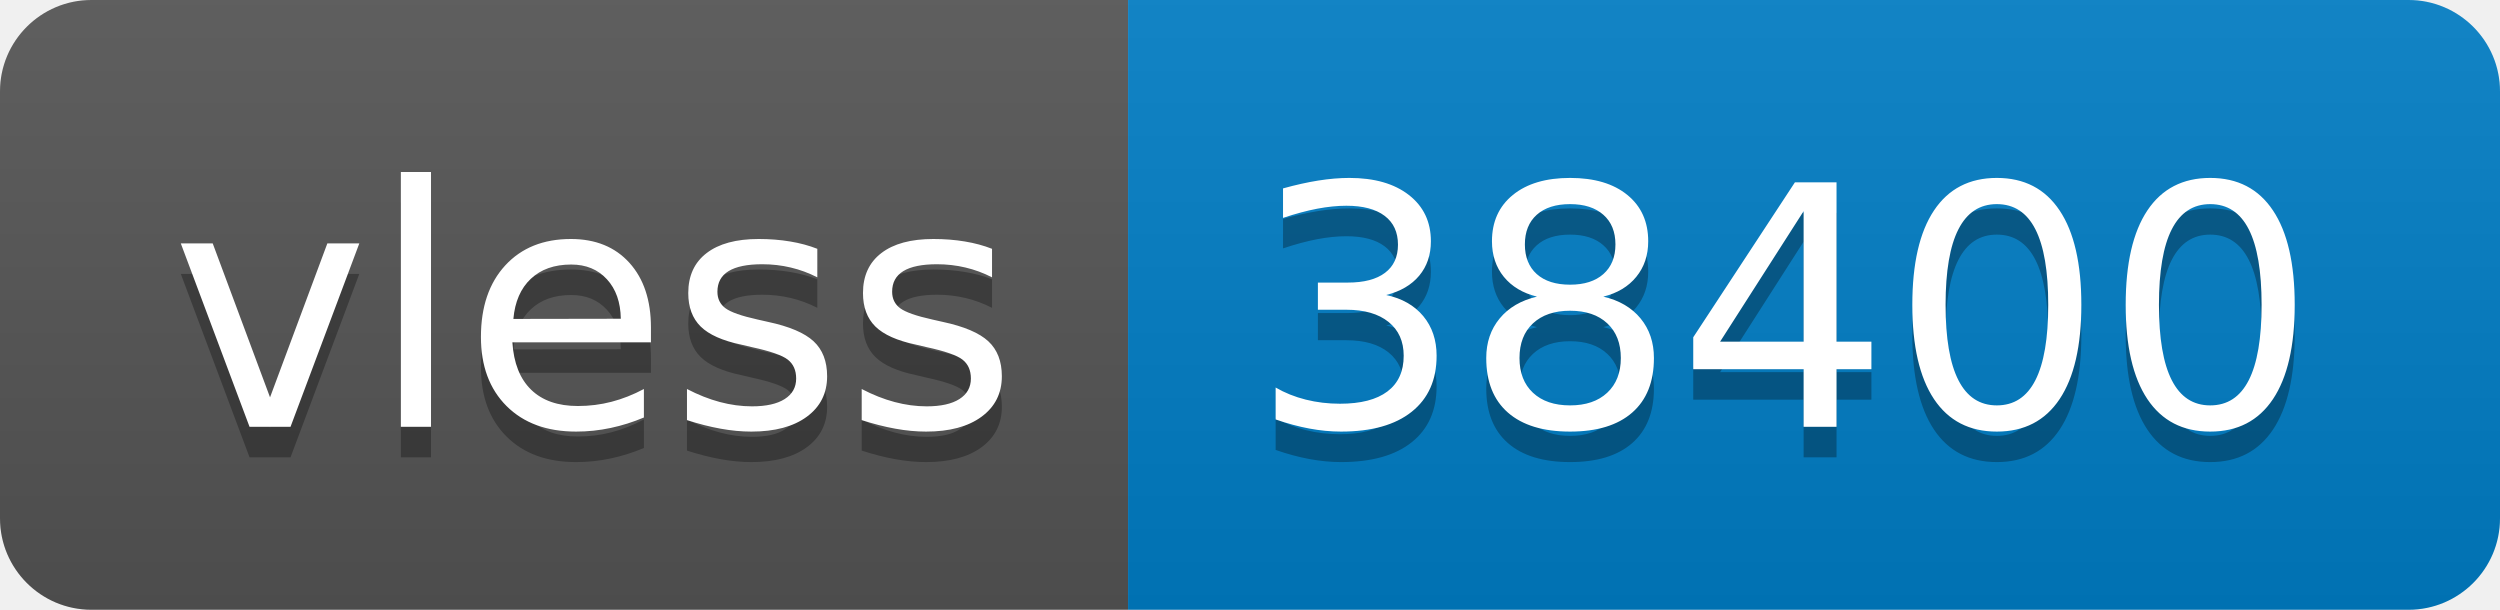
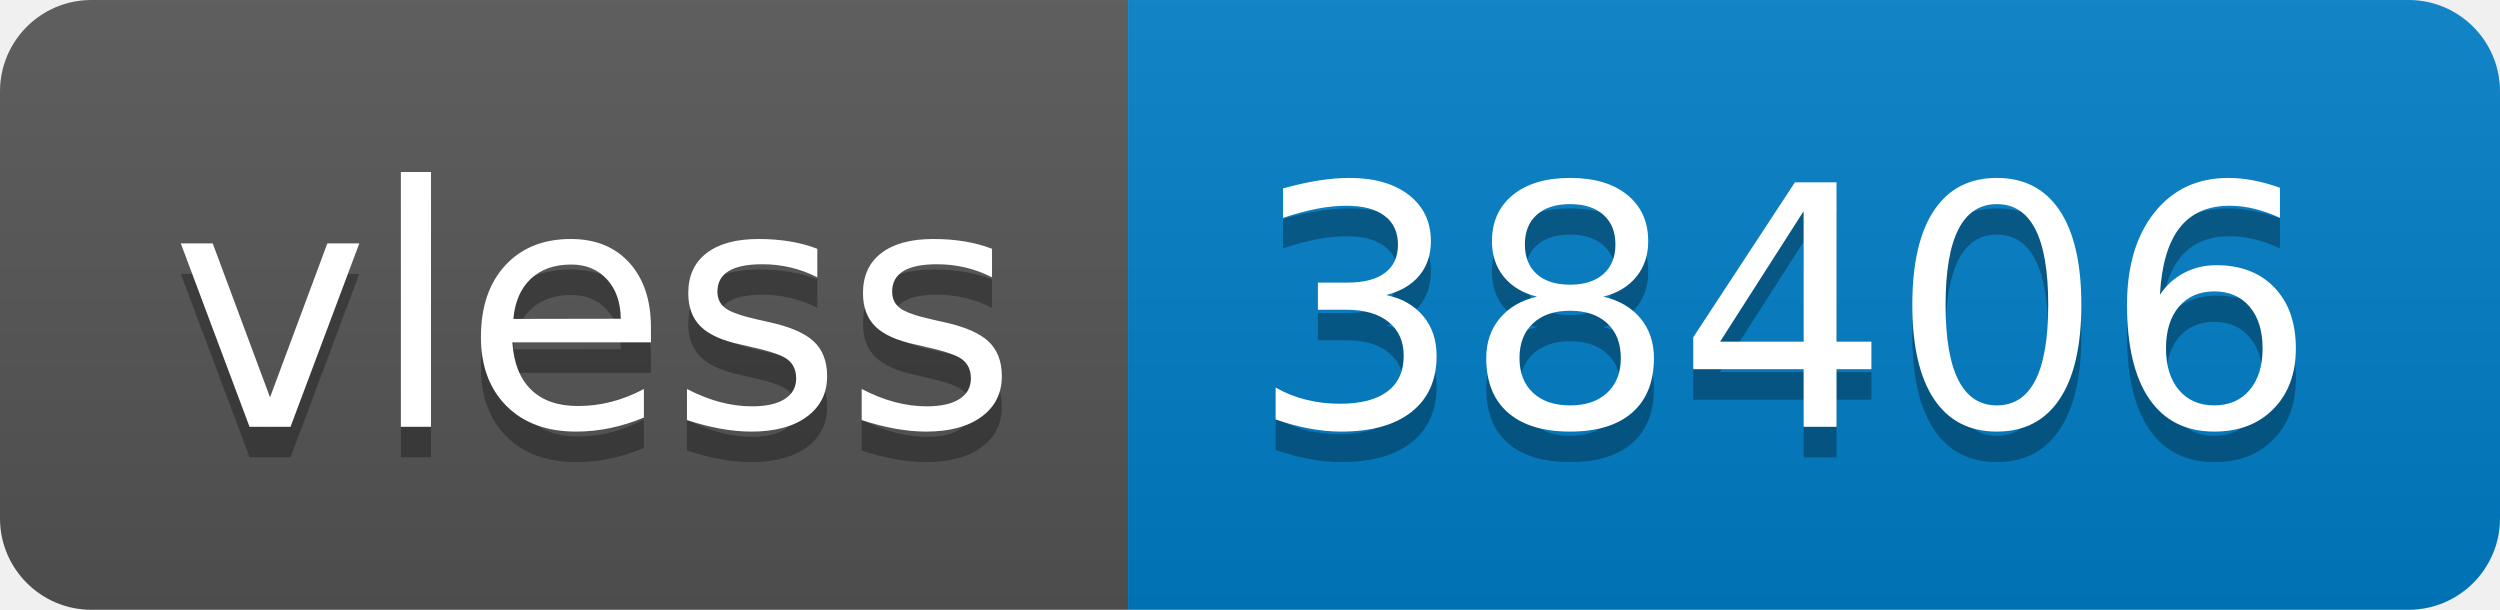
- <svg xmlns="http://www.w3.org/2000/svg" width="82" height="20" role="img" aria-label="vless: 38400">
+ <svg xmlns="http://www.w3.org/2000/svg" width="82" height="20" role="img" aria-label="vless: 38406">
  <linearGradient id="s" x2="0" y2="100%">
    <stop offset="0" stop-color="#bbb" stop-opacity=".1" />
    <stop offset="1" stop-opacity=".1" />
  </linearGradient>
  <clipPath id="r">
    <rect width="82" height="20" rx="3" fill="#fff" />
  </clipPath>
  <g clip-path="url(#r)">
    <rect width="37" height="20" fill="#555" />
    <rect x="37" width="45" height="20" fill="#007ec6" />
    <rect width="82" height="20" fill="url(#s)" />
  </g>
  <g fill="#fff" text-anchor="middle" font-family="Verdana,Geneva,DejaVu Sans,sans-serif" text-rendering="geometricPrecision" font-size="110">
    <text aria-hidden="true" x="195" y="150" fill="#010101" fill-opacity=".3" transform="scale(.1)" textLength="270">vless</text>
    <text x="195" y="140" transform="scale(.1)" fill="#fff" textLength="270">vless</text>
-     <text aria-hidden="true" x="585" y="150" fill="#010101" fill-opacity=".3" transform="scale(.1)" textLength="350">38400</text>
-     <text x="585" y="140" transform="scale(.1)" fill="#fff" textLength="350">38400</text>
+     <text aria-hidden="true" x="585" y="150" fill="#010101" fill-opacity=".3" transform="scale(.1)" textLength="350">38406</text>
+     <text x="585" y="140" transform="scale(.1)" fill="#fff" textLength="350">38406</text>
  </g>
</svg>
